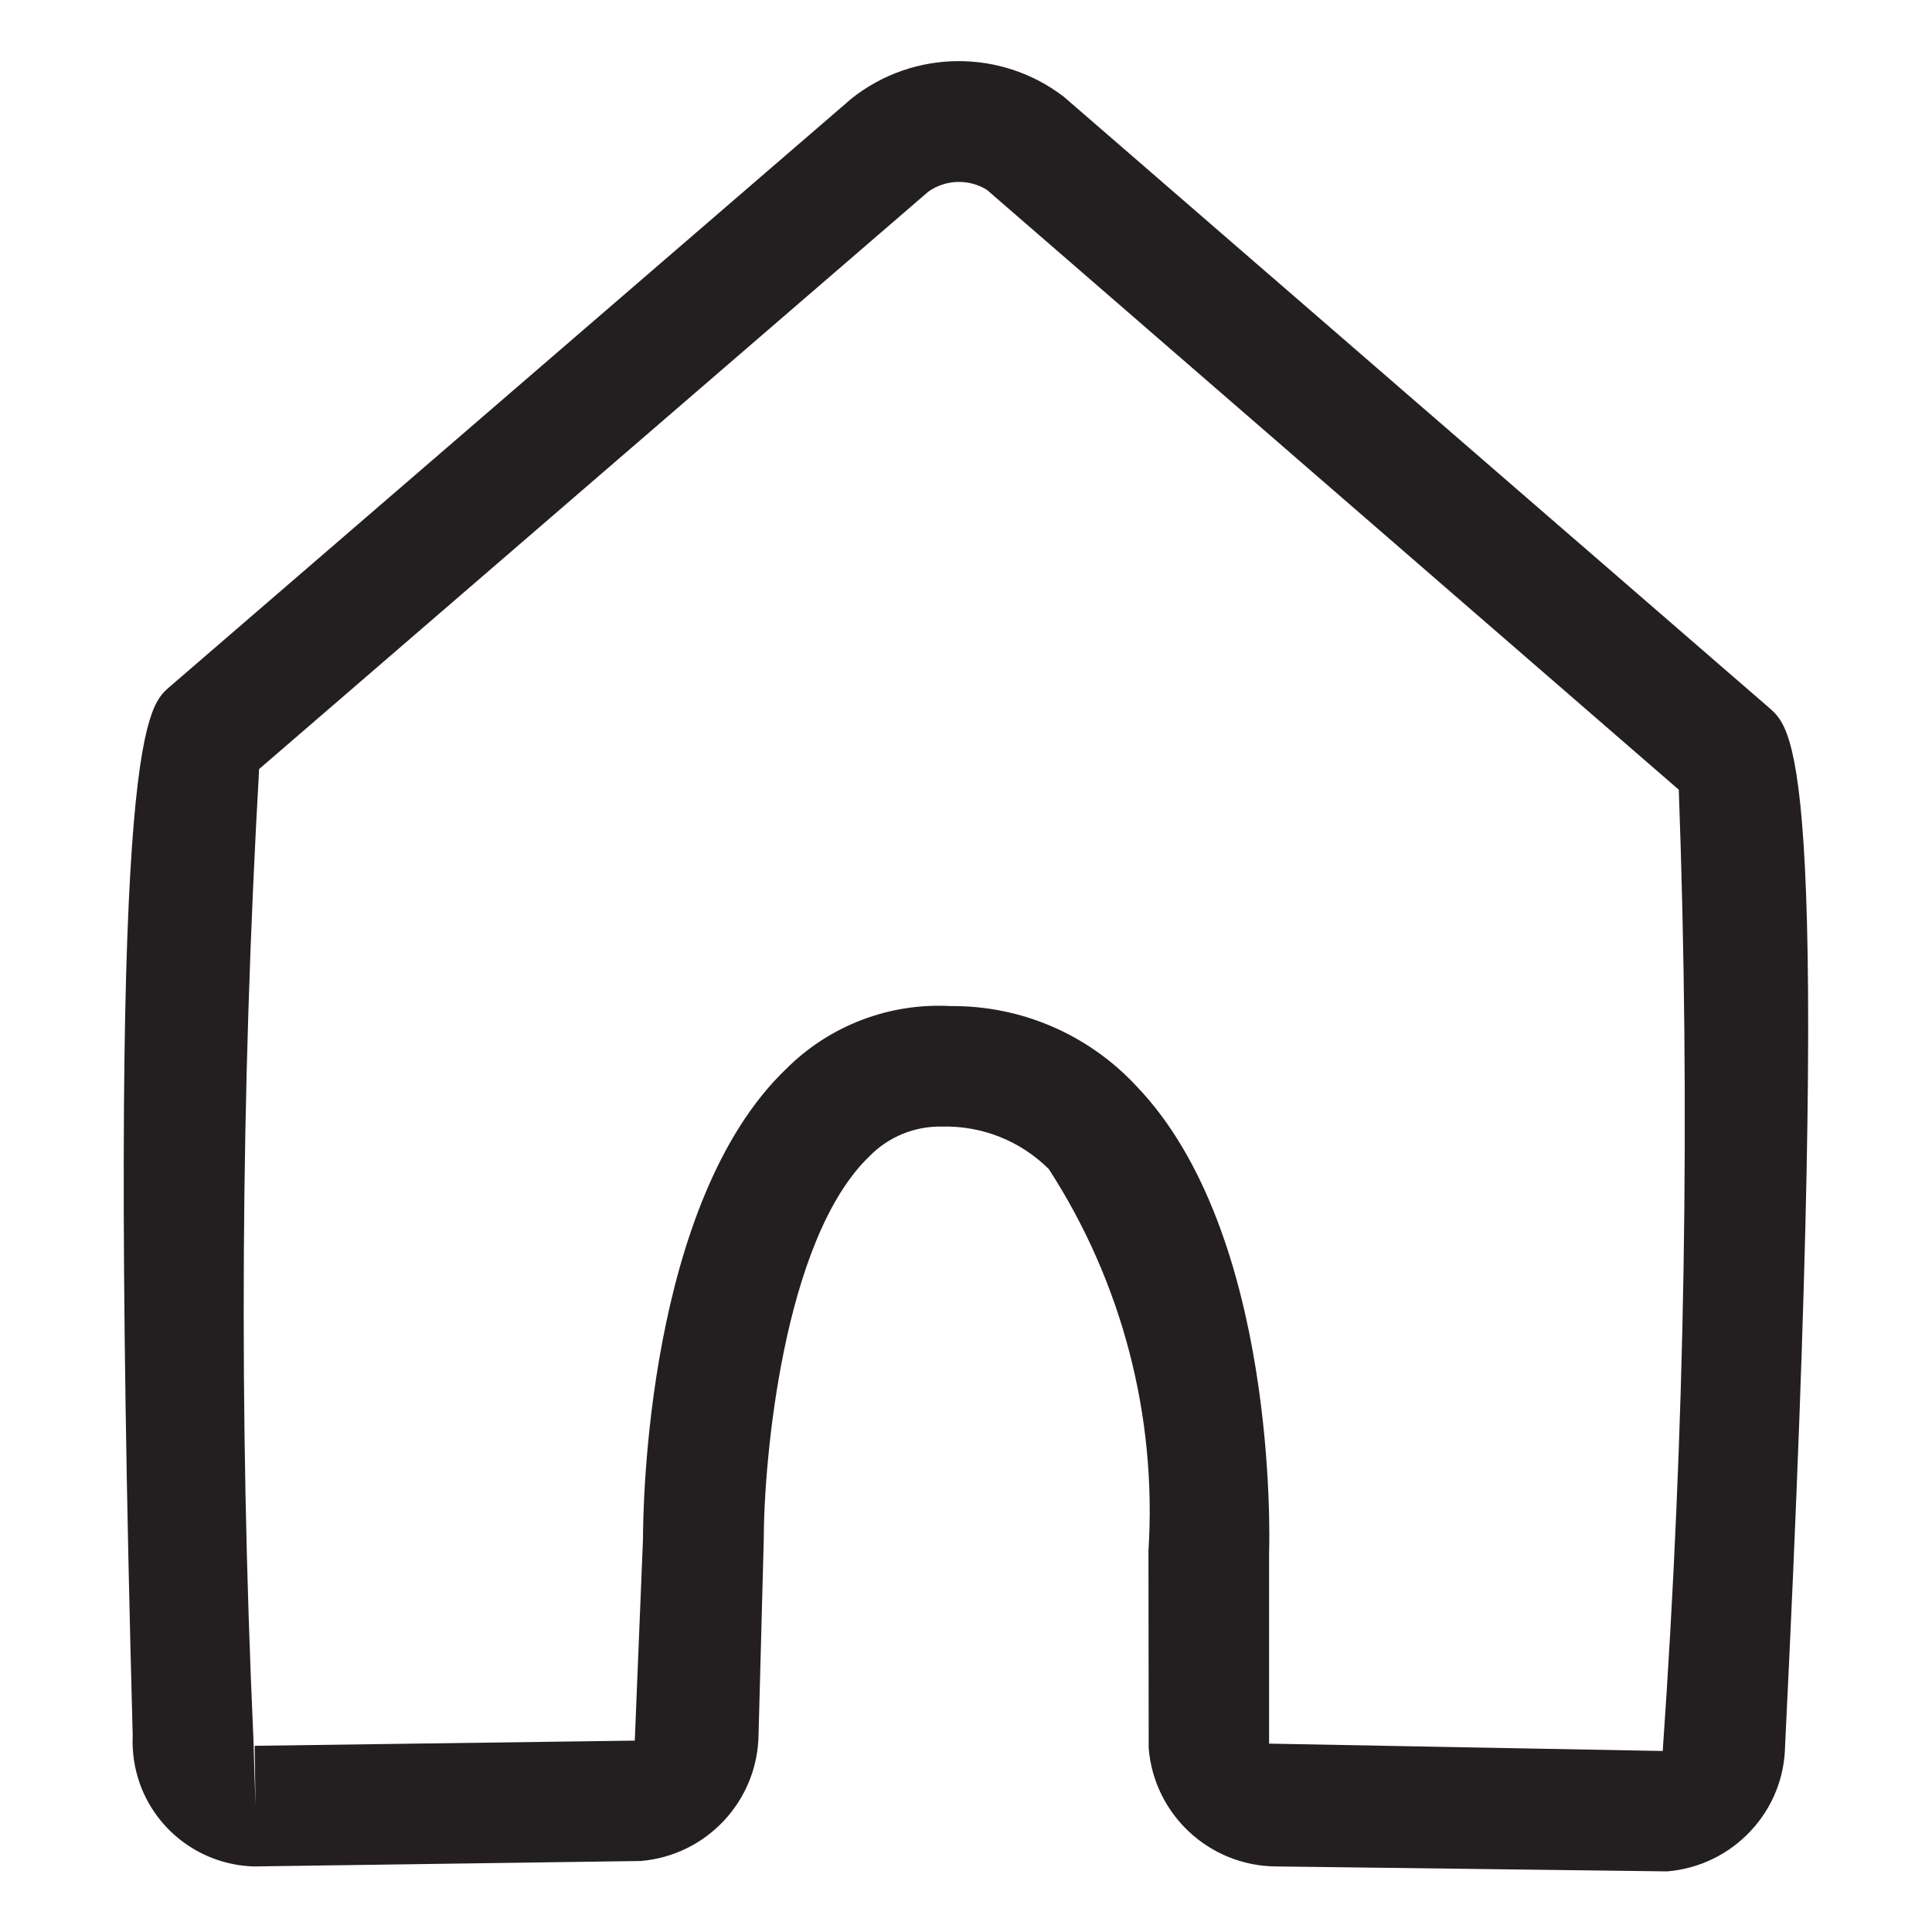
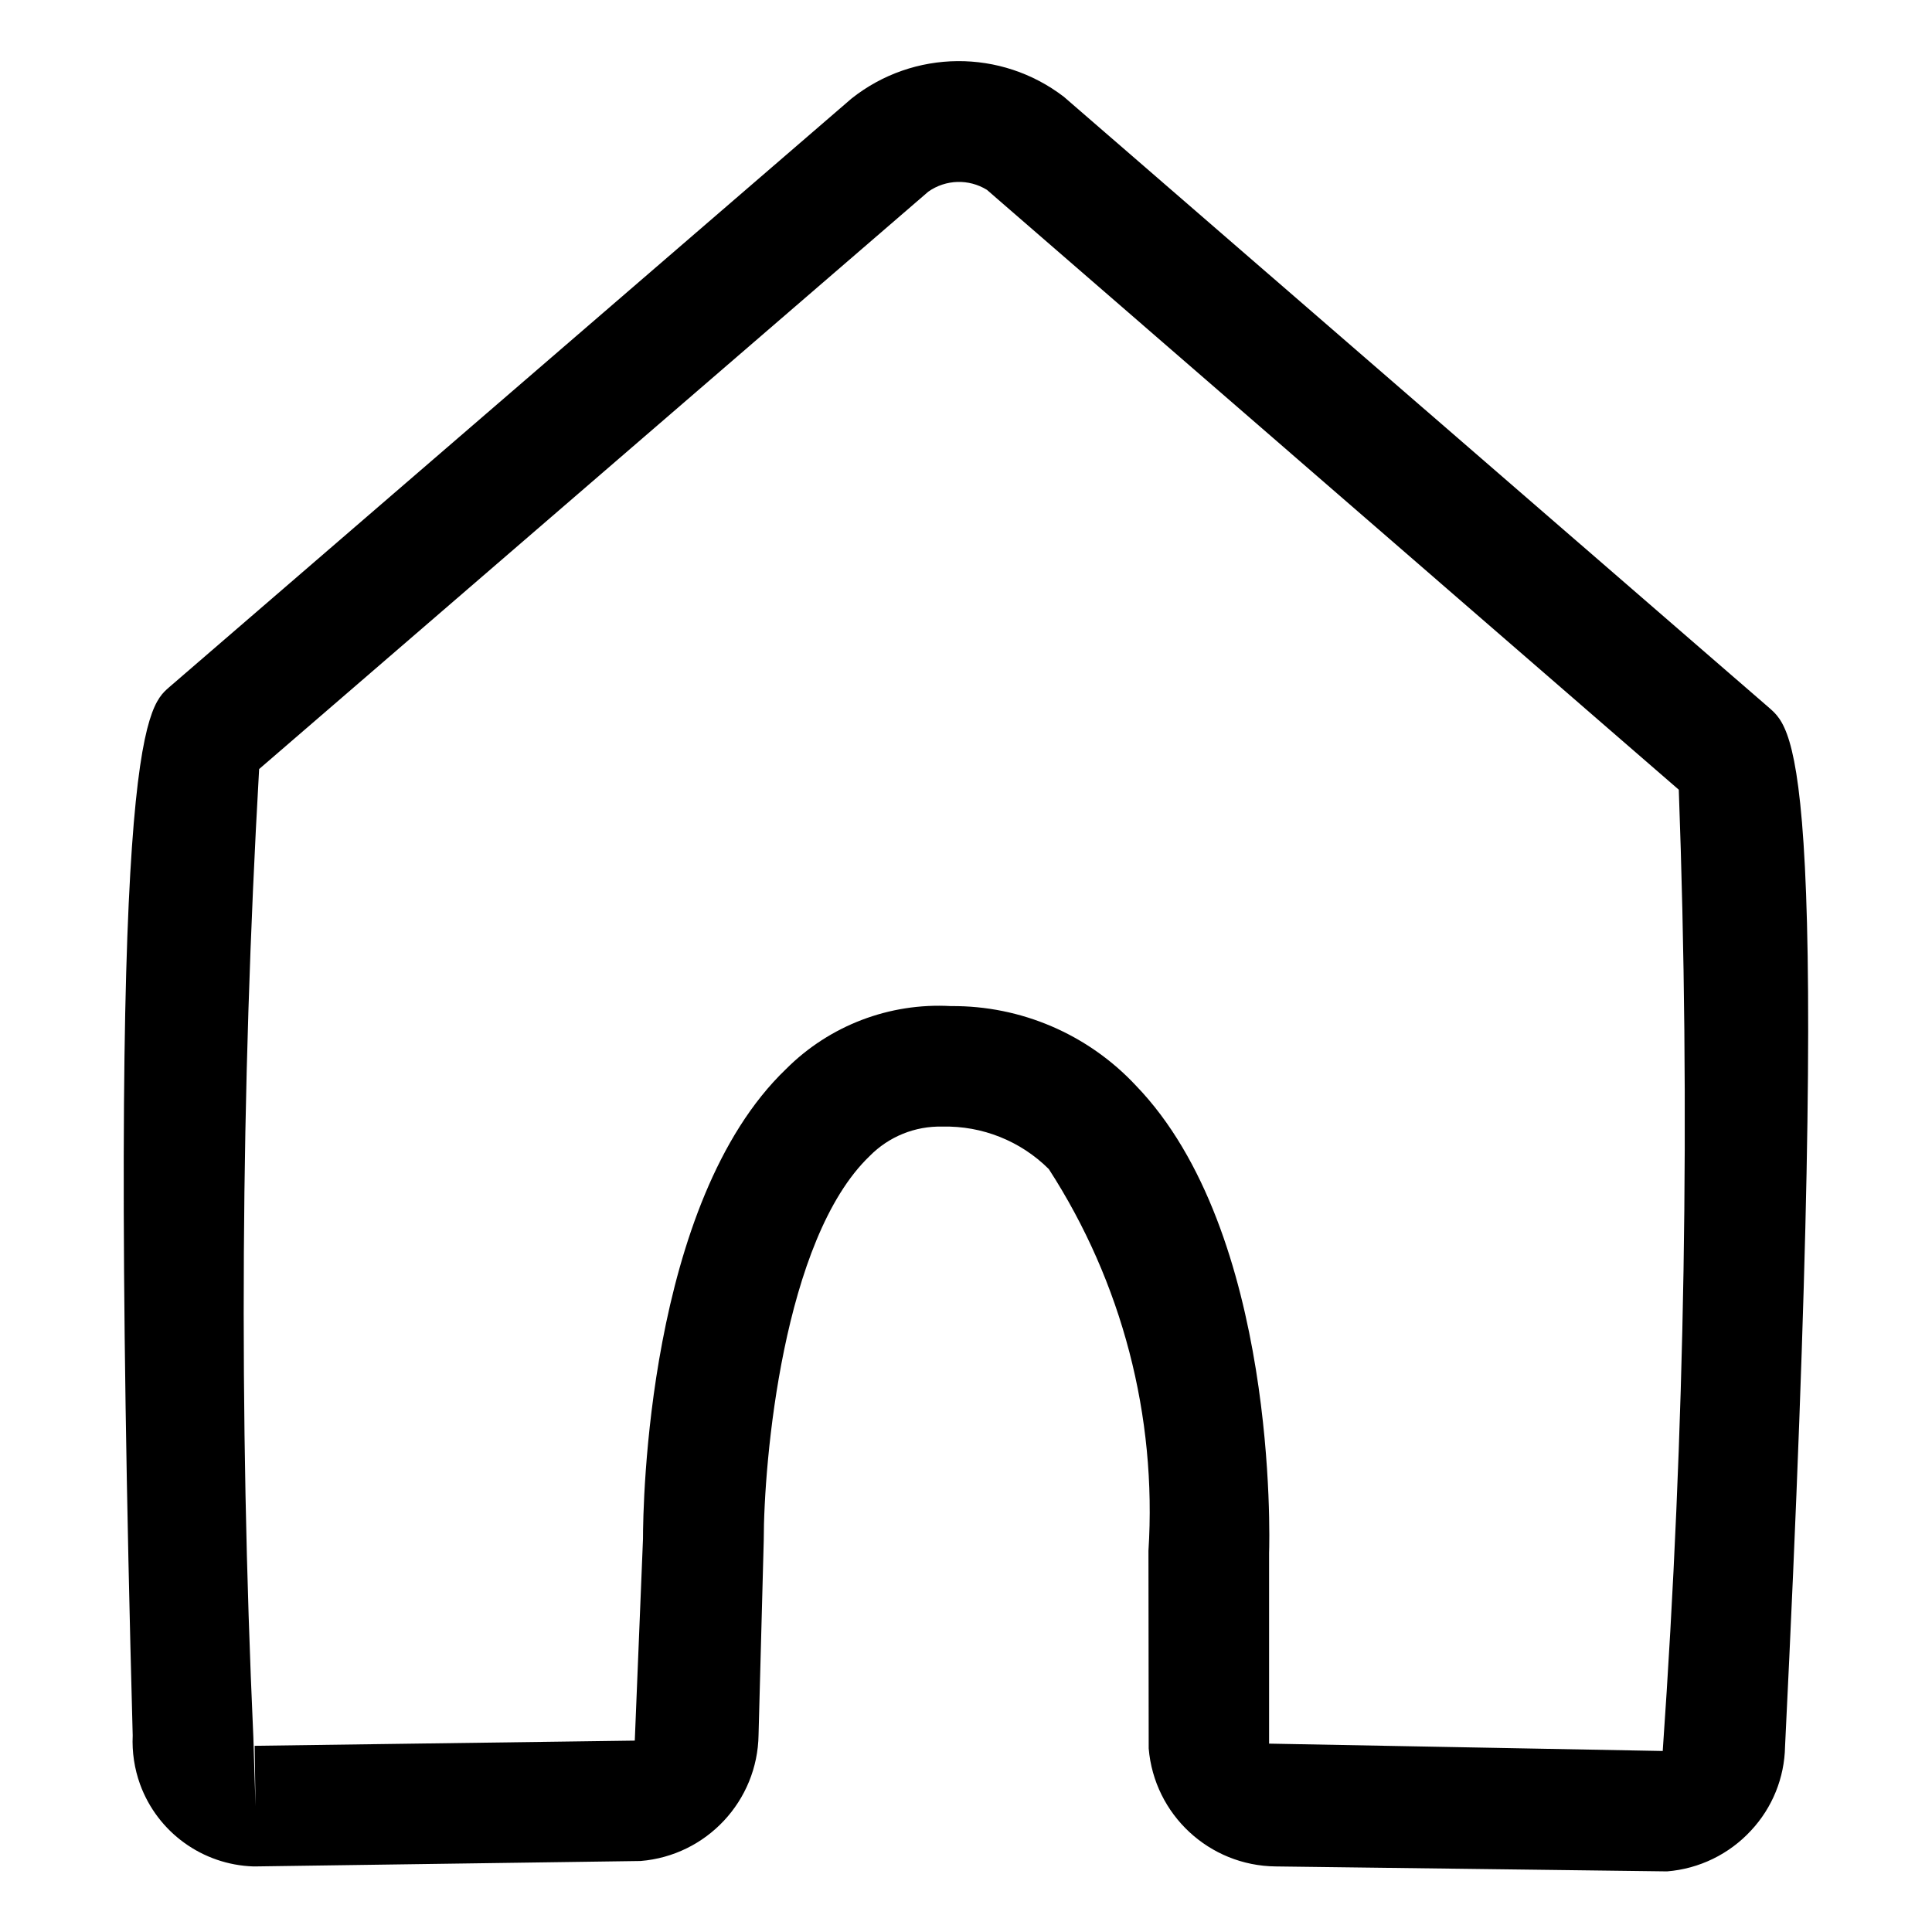
<svg xmlns="http://www.w3.org/2000/svg" viewBox="0 0 16 16">
  <g id="Layer_1" data-name="Layer 1">
-     <path d="M13.806,15.498l-3.241-.041a1.066,1.066,0,0,1-1.052-.977l-.002-1.637A5.212,5.212,0,0,0,8.686,9.682a1.208,1.208,0,0,0-.881-.352.816.816,0,0,0-.603.244c-.719.689-.877,2.531-.877,3.183l-.043,1.61a1.064,1.064,0,0,1-.977,1.045l-3.194.045L2.099,15.457a1.035,1.035,0,0,1-.939-.68,1.046,1.046,0,0,1-.061-.404c-.222-8.223.105-8.509.3-8.68L7.052.816A1.429,1.429,0,0,1,8.811.802l5.843,5.062c.211.186.529.463.129,8.6a1.047,1.047,0,0,1-.282.696A1.062,1.062,0,0,1,13.806,15.498ZM2.146,6.369a78.476,78.476,0,0,0-.048,8.015l.018.574-.007-.5,3.148-.043.068-1.671c0-.27.033-2.788,1.185-3.891a1.786,1.786,0,0,1,1.364-.521H7.876a2.071,2.071,0,0,1,1.529.656c1.177,1.216,1.109,3.764,1.105,3.872l0,1.58,3.26.061a74.995,74.995,0,0,0,.133-7.961L8.173,1.572A.441.441,0,0,0,7.688,1.587Z" fill="#231f20" />
+     <path d="M13.806,15.498l-3.241-.041a1.066,1.066,0,0,1-1.052-.977l-.002-1.637A5.212,5.212,0,0,0,8.686,9.682a1.208,1.208,0,0,0-.881-.352.816.816,0,0,0-.603.244c-.719.689-.877,2.531-.877,3.183l-.043,1.61a1.064,1.064,0,0,1-.977,1.045l-3.194.045L2.099,15.457a1.035,1.035,0,0,1-.939-.68,1.046,1.046,0,0,1-.061-.404c-.222-8.223.105-8.509.3-8.68L7.052.816A1.429,1.429,0,0,1,8.811.802l5.843,5.062c.211.186.529.463.129,8.6a1.047,1.047,0,0,1-.282.696A1.062,1.062,0,0,1,13.806,15.498ZM2.146,6.369a78.476,78.476,0,0,0-.048,8.015l.018.574-.007-.5,3.148-.043.068-1.671c0-.27.033-2.788,1.185-3.891a1.786,1.786,0,0,1,1.364-.521H7.876a2.071,2.071,0,0,1,1.529.656c1.177,1.216,1.109,3.764,1.105,3.872l0,1.58,3.26.061a74.995,74.995,0,0,0,.133-7.961L8.173,1.572A.441.441,0,0,0,7.688,1.587Z" />
  </g>
</svg>
